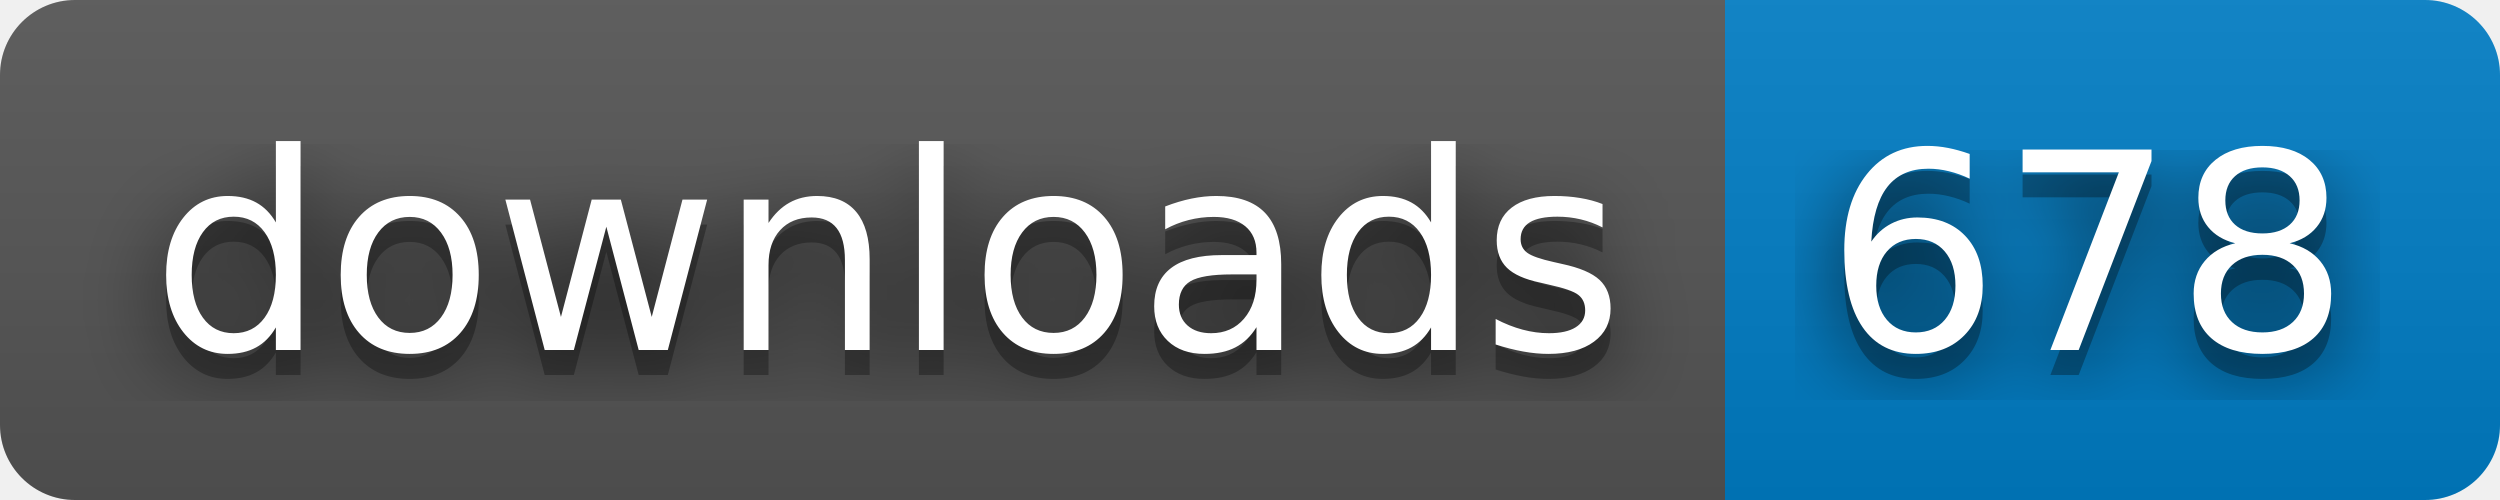
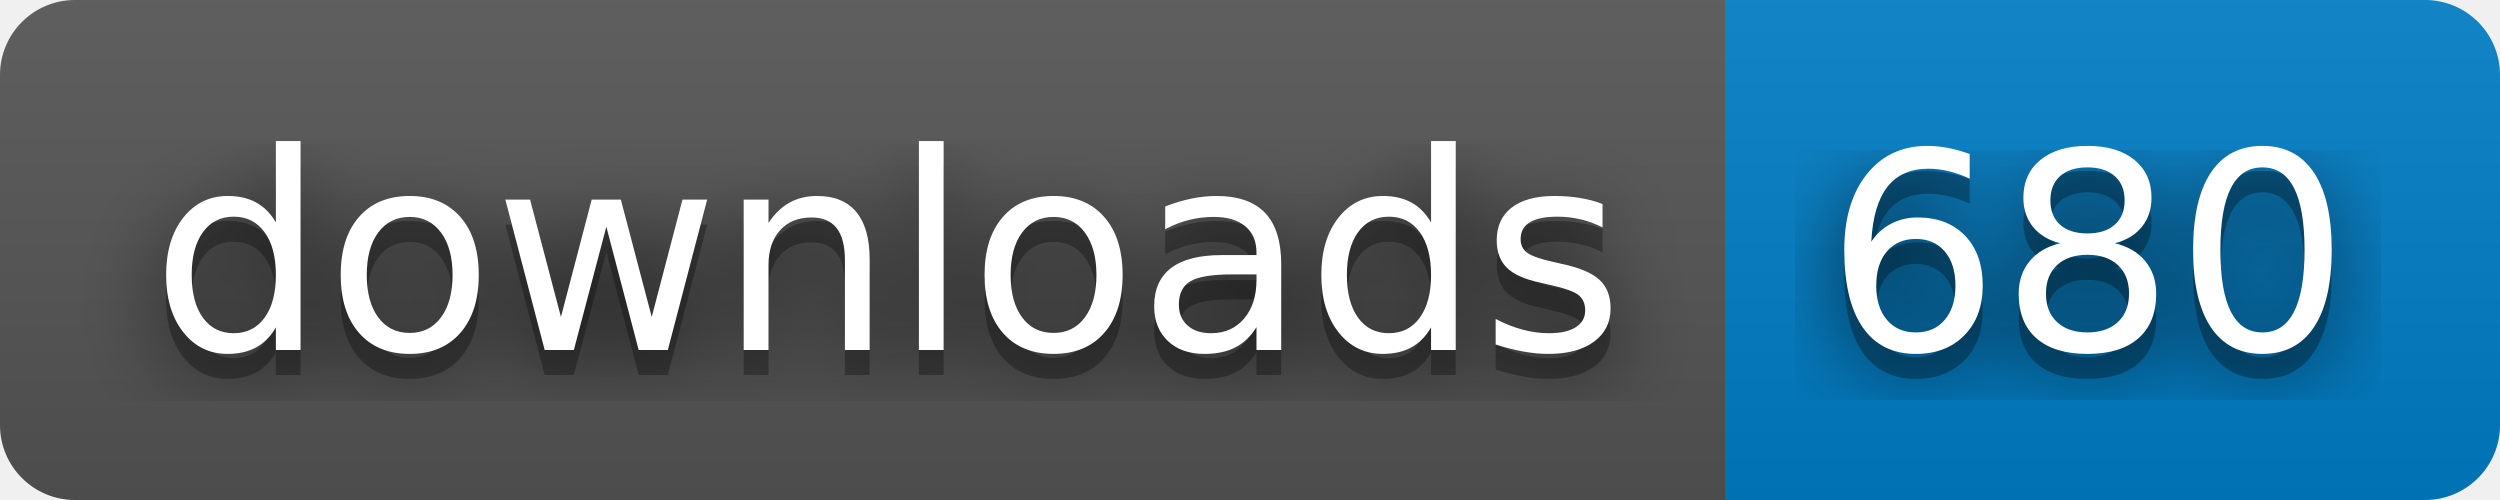
- <svg xmlns="http://www.w3.org/2000/svg" width="100" height="20" role="img" aria-label="downloads: 678">
+ <svg xmlns="http://www.w3.org/2000/svg" width="100" height="20" role="img" aria-label="downloads: 680">
  <filter id="blur">
    <feGaussianBlur stdDeviation="16" />
  </filter>
  <linearGradient id="s" x2="0" y2="100%">
    <stop offset="0" stop-color="#bbb" stop-opacity=".1" />
    <stop offset="1" stop-opacity=".1" />
  </linearGradient>
  <clipPath id="r">
    <rect width="100" height="20" rx="3" />
  </clipPath>
  <g clip-path="url(#r)">
    <rect width="69" height="20" fill="#555" />
    <rect x="69" width="31" height="20" fill="#007ec6" />
    <rect width="100" height="20" fill="url(#s)" />
  </g>
  <g fill="#fff" text-anchor="middle" font-family="Verdana,Geneva,DejaVu Sans,sans-serif" text-rendering="geometricPrecision" font-size="110">
    <g transform="scale(.1)">
      <g aria-hidden="true" fill="#010101">
        <text x="355" y="150" fill-opacity=".8" filter="url(#blur)" textLength="590">downloads</text>
        <text x="355" y="150" fill-opacity=".3" textLength="590">downloads</text>
      </g>
      <text x="355" y="140" textLength="590">downloads</text>
    </g>
    <g transform="scale(.1)">
      <g aria-hidden="true" fill="#010101">
-         <text x="835" y="150" fill-opacity=".8" filter="url(#blur)" textLength="210">678</text>
-         <text x="835" y="150" fill-opacity=".3" textLength="210">678</text>
+         <text x="835" y="150" fill-opacity=".8" filter="url(#blur)" textLength="210">680</text>
+         <text x="835" y="150" fill-opacity=".3" textLength="210">680</text>
      </g>
-       <text x="835" y="140" textLength="210">678</text>
+       <text x="835" y="140" textLength="210">680</text>
    </g>
  </g>
</svg>
